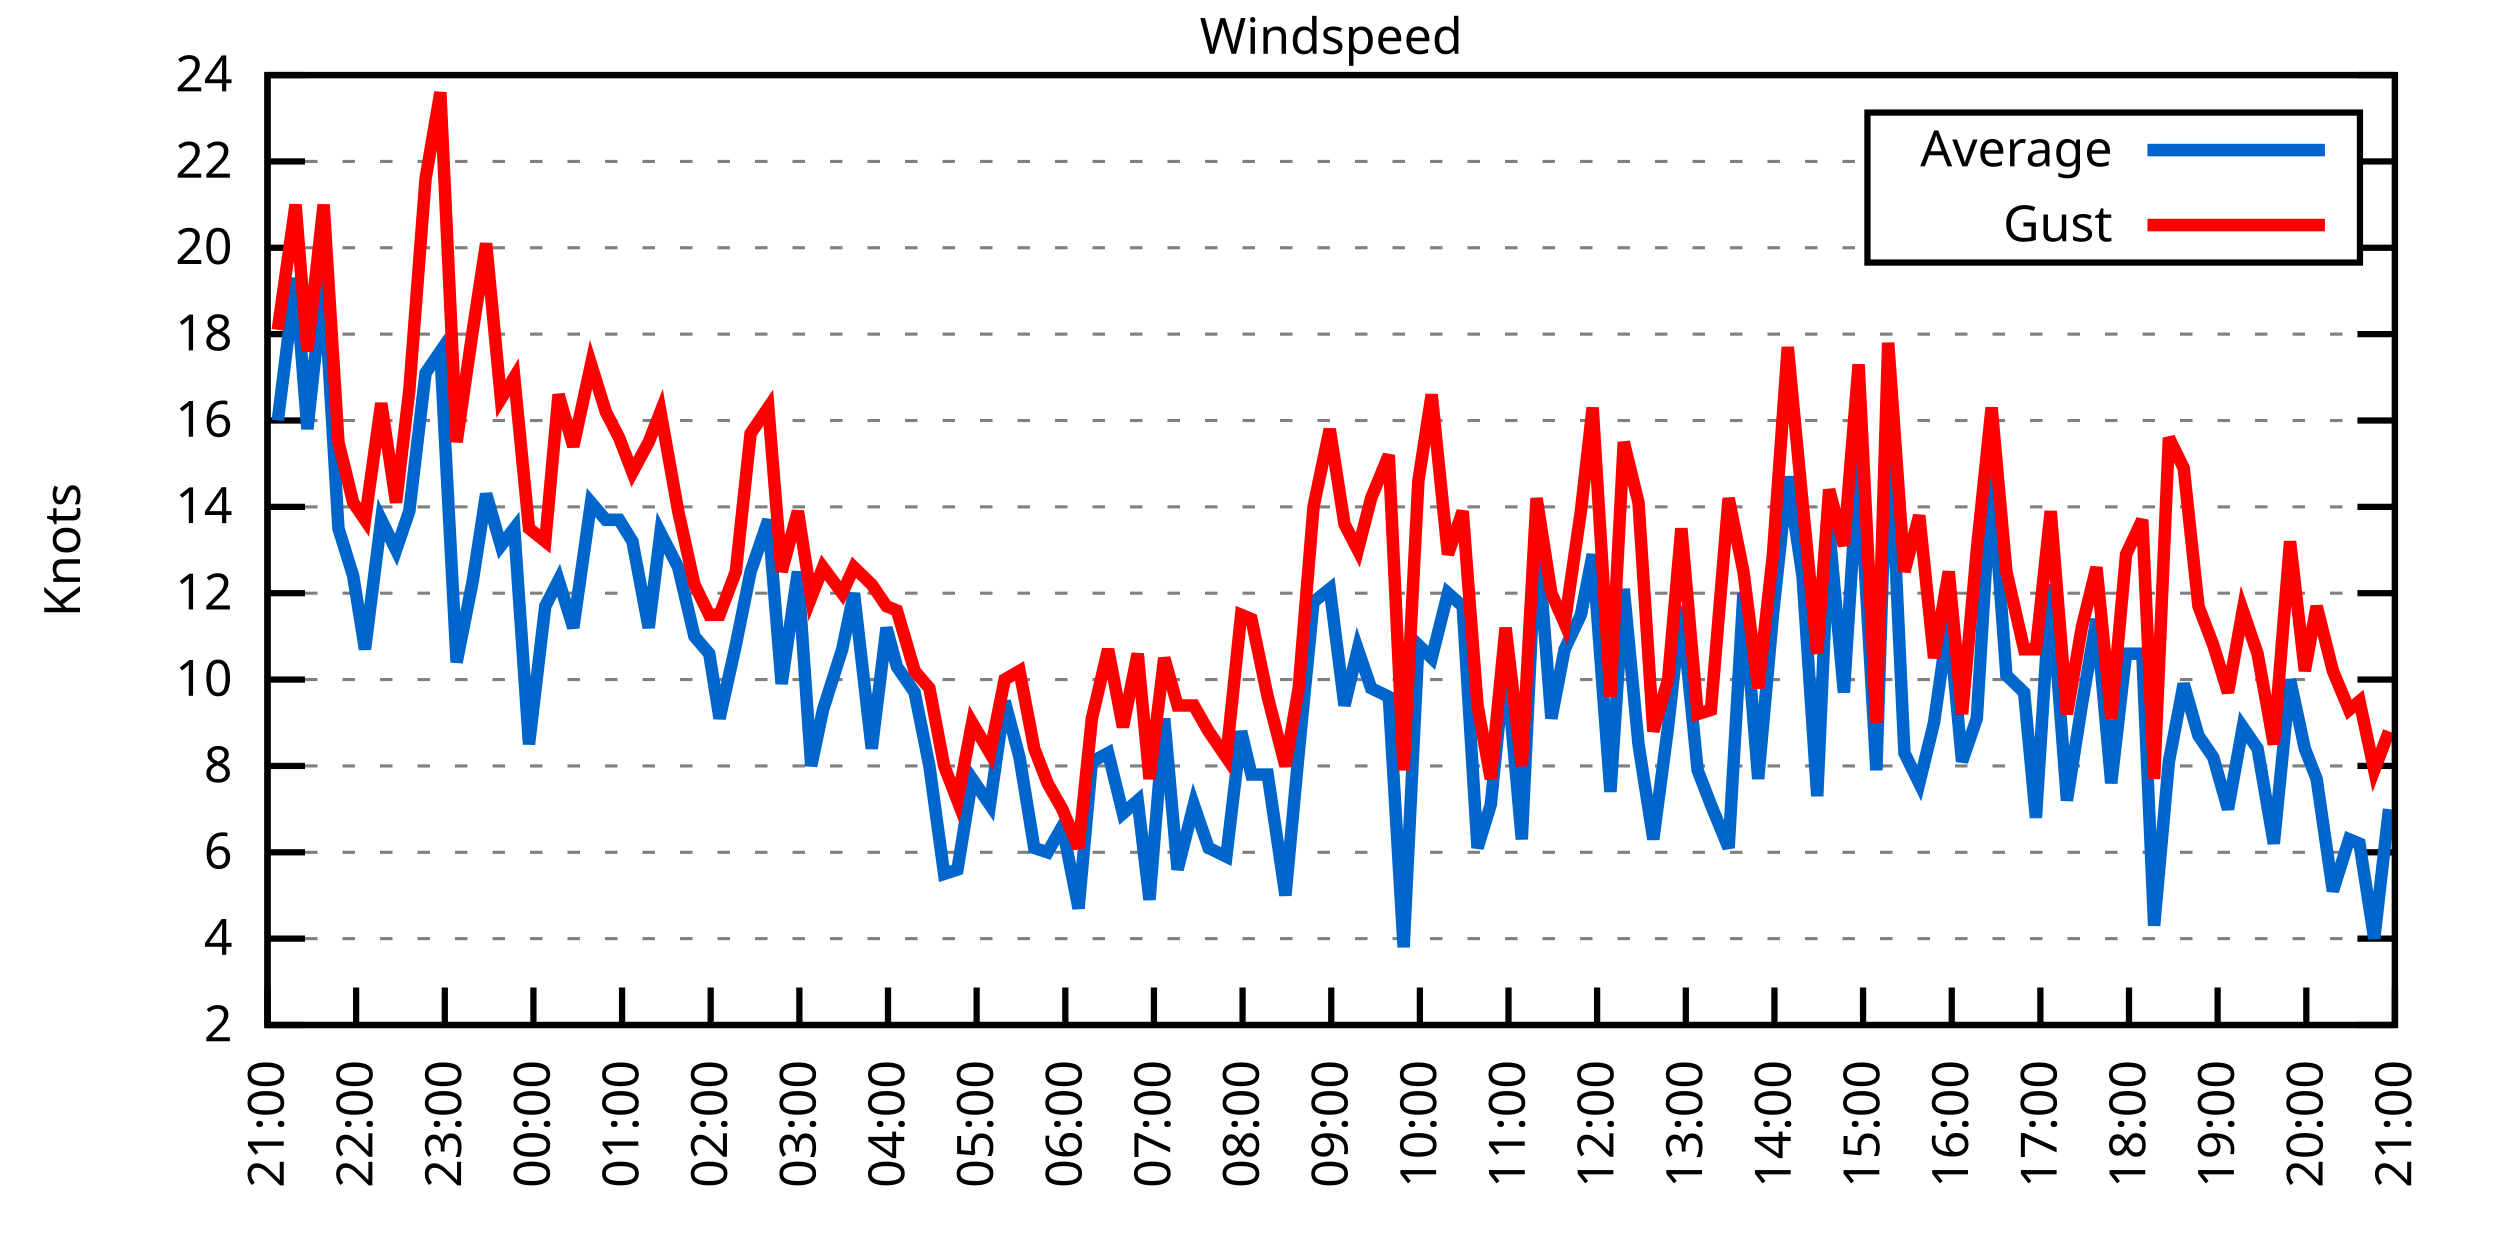
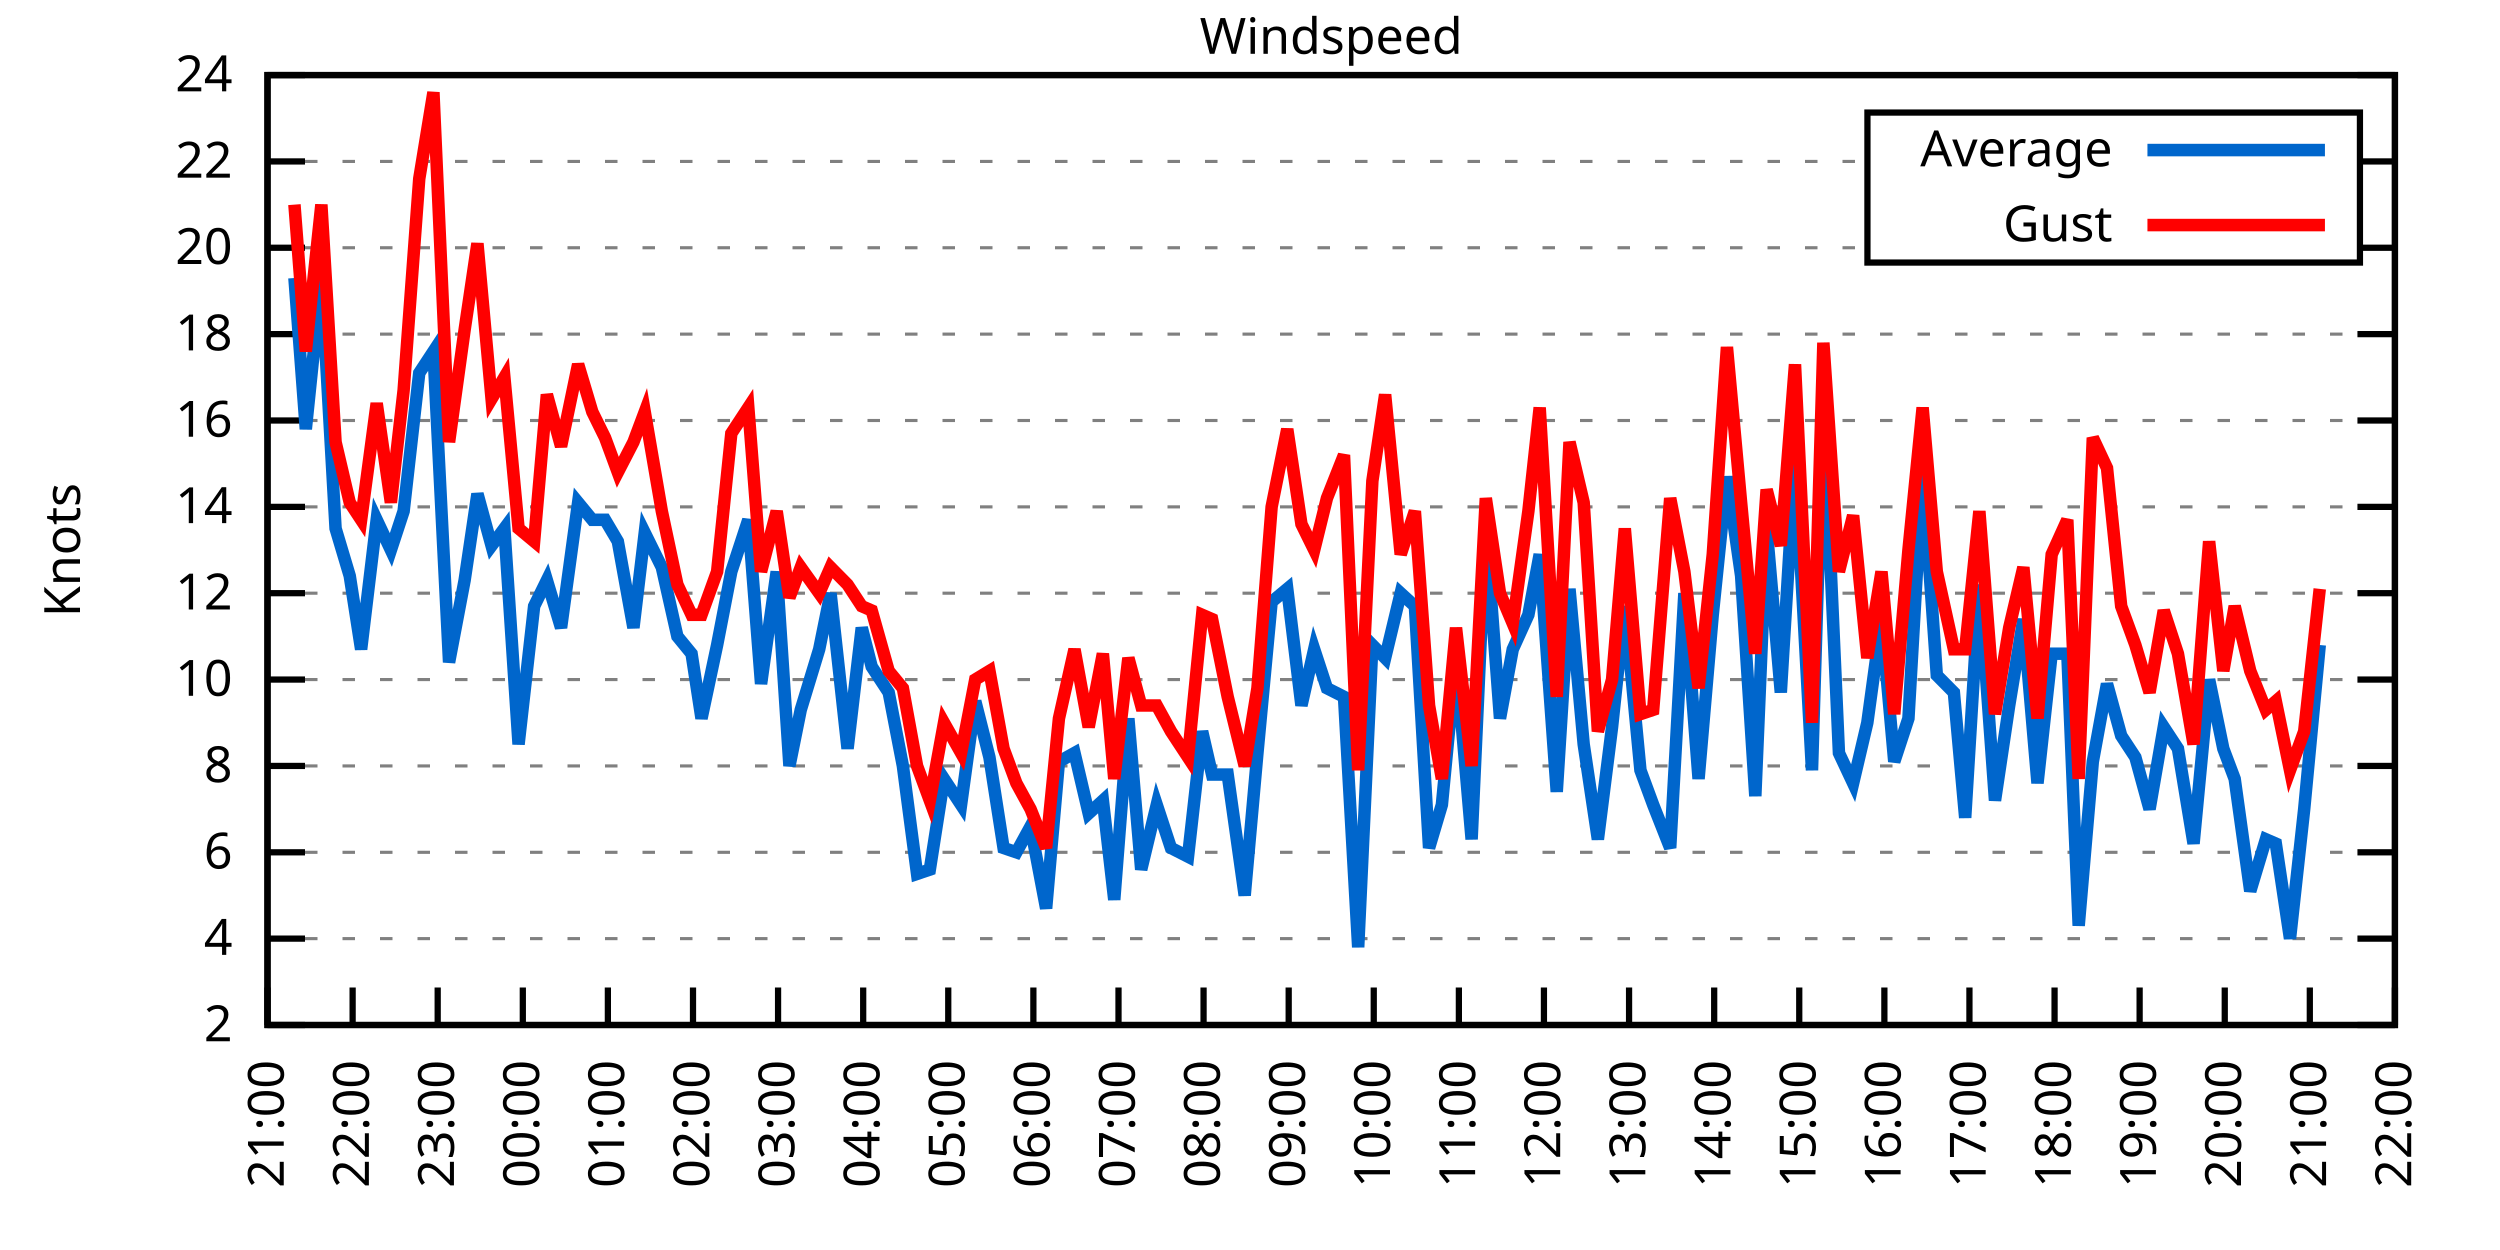
<svg xmlns="http://www.w3.org/2000/svg" xmlns:xlink="http://www.w3.org/1999/xlink" width="400" height="200" viewBox="0 0 400 200">
  <g id="gnuplot_canvas">
    <rect x="0" y="0" width="400" height="200" fill="none" />
    <defs>
      <circle id="gpDot" r="0.5" stroke-width="0.5" stroke="currentColor" />
      <path id="gpPt0" stroke-width="0.333" stroke="currentColor" d="M-1,0 h2 M0,-1 v2" />
      <path id="gpPt1" stroke-width="0.333" stroke="currentColor" d="M-1,-1 L1,1 M1,-1 L-1,1" />
      <path id="gpPt2" stroke-width="0.333" stroke="currentColor" d="M-1,0 L1,0 M0,-1 L0,1 M-1,-1 L1,1 M-1,1 L1,-1" />
      <rect id="gpPt3" stroke-width="0.333" stroke="currentColor" x="-1" y="-1" width="2" height="2" />
      <rect id="gpPt4" stroke-width="0.333" stroke="currentColor" fill="currentColor" x="-1" y="-1" width="2" height="2" />
      <circle id="gpPt5" stroke-width="0.333" stroke="currentColor" cx="0" cy="0" r="1" />
      <use xlink:href="#gpPt5" id="gpPt6" fill="currentColor" stroke="none" />
      <path id="gpPt7" stroke-width="0.333" stroke="currentColor" d="M0,-1.33 L-1.33,0.67 L1.33,0.67 z" />
      <use xlink:href="#gpPt7" id="gpPt8" fill="currentColor" stroke="none" />
      <use xlink:href="#gpPt7" id="gpPt9" stroke="currentColor" transform="rotate(180)" />
      <use xlink:href="#gpPt9" id="gpPt10" fill="currentColor" stroke="none" />
      <use xlink:href="#gpPt3" id="gpPt11" stroke="currentColor" transform="rotate(45)" />
      <use xlink:href="#gpPt11" id="gpPt12" fill="currentColor" stroke="none" />
      <path id="gpPt13" stroke-width="0.333" stroke="currentColor" d="M0,1.330 L1.265,0.411 L0.782,-1.067 L-0.782,-1.076 L-1.265,0.411 z" />
      <use xlink:href="#gpPt13" id="gpPt14" fill="currentColor" stroke="none" />
      <filter id="textbox" filterUnits="objectBoundingBox" x="0" y="0" height="1" width="1">
        <feFlood flood-color="white" flood-opacity="1" result="bgnd" />
        <feComposite in="SourceGraphic" in2="bgnd" operator="atop" />
      </filter>
      <filter id="greybox" filterUnits="objectBoundingBox" x="0" y="0" height="1" width="1">
        <feFlood flood-color="lightgrey" flood-opacity="1" result="grey" />
        <feComposite in="SourceGraphic" in2="grey" operator="atop" />
      </filter>
    </defs>
    <g fill="none" color="white" stroke="currentColor" stroke-width="1.00" stroke-linecap="butt" stroke-linejoin="miter">
</g>
    <g fill="none" color="black" stroke="currentColor" stroke-width="1.00" stroke-linecap="butt" stroke-linejoin="miter">
      <g stroke="none" shape-rendering="crispEdges">
        <polygon fill="rgb(255, 255, 255)" points="42.80,164.00 383.18,164.00 383.18,12.02 42.80,12.02 " />
      </g>
    </g>
    <g fill="none" color="black" stroke="currentColor" stroke-width="1.00" stroke-linecap="butt" stroke-linejoin="miter">
</g>
    <g fill="none" color="black" stroke="black" stroke-width="0.50" stroke-linecap="butt" stroke-linejoin="miter">
</g>
    <g fill="none" color="gray" stroke="currentColor" stroke-width="0.50" stroke-linecap="butt" stroke-linejoin="miter">
      <path stroke="gray" stroke-dasharray="2,4" class="gridline" d="M42.80,164.00 L383.19,164.00  " />
    </g>
    <g fill="none" color="gray" stroke="gray" stroke-width="1.00" stroke-linecap="butt" stroke-linejoin="miter">
</g>
    <g fill="none" color="black" stroke="currentColor" stroke-width="1.00" stroke-linecap="butt" stroke-linejoin="miter">
      <path stroke="black" d="M42.80,164.00 L48.80,164.00 M383.19,164.00 L377.19,164.00  " />
      <g transform="translate(37.20,166.60)" stroke="none" fill="black" font-family="Sans" font-size="8.00" text-anchor="end">
        <text>
          <tspan font-family="Sans"> 2</tspan>
        </text>
      </g>
    </g>
    <g fill="none" color="black" stroke="currentColor" stroke-width="1.00" stroke-linecap="butt" stroke-linejoin="miter">
</g>
    <g fill="none" color="black" stroke="black" stroke-width="0.50" stroke-linecap="butt" stroke-linejoin="miter">
</g>
    <g fill="none" color="gray" stroke="currentColor" stroke-width="0.50" stroke-linecap="butt" stroke-linejoin="miter">
      <path stroke="gray" stroke-dasharray="2,4" class="gridline" d="M42.80,150.18 L383.19,150.18  " />
    </g>
    <g fill="none" color="gray" stroke="gray" stroke-width="1.00" stroke-linecap="butt" stroke-linejoin="miter">
</g>
    <g fill="none" color="black" stroke="currentColor" stroke-width="1.00" stroke-linecap="butt" stroke-linejoin="miter">
      <path stroke="black" d="M42.80,150.18 L48.80,150.18 M383.19,150.18 L377.19,150.18  " />
      <g transform="translate(37.20,152.78)" stroke="none" fill="black" font-family="Sans" font-size="8.00" text-anchor="end">
        <text>
          <tspan font-family="Sans"> 4</tspan>
        </text>
      </g>
    </g>
    <g fill="none" color="black" stroke="currentColor" stroke-width="1.00" stroke-linecap="butt" stroke-linejoin="miter">
</g>
    <g fill="none" color="black" stroke="black" stroke-width="0.50" stroke-linecap="butt" stroke-linejoin="miter">
</g>
    <g fill="none" color="gray" stroke="currentColor" stroke-width="0.50" stroke-linecap="butt" stroke-linejoin="miter">
      <path stroke="gray" stroke-dasharray="2,4" class="gridline" d="M42.80,136.37 L383.19,136.37  " />
    </g>
    <g fill="none" color="gray" stroke="gray" stroke-width="1.00" stroke-linecap="butt" stroke-linejoin="miter">
</g>
    <g fill="none" color="black" stroke="currentColor" stroke-width="1.00" stroke-linecap="butt" stroke-linejoin="miter">
      <path stroke="black" d="M42.80,136.37 L48.80,136.37 M383.19,136.37 L377.19,136.37  " />
      <g transform="translate(37.20,138.97)" stroke="none" fill="black" font-family="Sans" font-size="8.00" text-anchor="end">
        <text>
          <tspan font-family="Sans"> 6</tspan>
        </text>
      </g>
    </g>
    <g fill="none" color="black" stroke="currentColor" stroke-width="1.00" stroke-linecap="butt" stroke-linejoin="miter">
</g>
    <g fill="none" color="black" stroke="black" stroke-width="0.50" stroke-linecap="butt" stroke-linejoin="miter">
</g>
    <g fill="none" color="gray" stroke="currentColor" stroke-width="0.50" stroke-linecap="butt" stroke-linejoin="miter">
      <path stroke="gray" stroke-dasharray="2,4" class="gridline" d="M42.80,122.55 L383.19,122.55  " />
    </g>
    <g fill="none" color="gray" stroke="gray" stroke-width="1.00" stroke-linecap="butt" stroke-linejoin="miter">
</g>
    <g fill="none" color="black" stroke="currentColor" stroke-width="1.00" stroke-linecap="butt" stroke-linejoin="miter">
      <path stroke="black" d="M42.80,122.55 L48.80,122.55 M383.19,122.55 L377.19,122.55  " />
      <g transform="translate(37.20,125.15)" stroke="none" fill="black" font-family="Sans" font-size="8.00" text-anchor="end">
        <text>
          <tspan font-family="Sans"> 8</tspan>
        </text>
      </g>
    </g>
    <g fill="none" color="black" stroke="currentColor" stroke-width="1.00" stroke-linecap="butt" stroke-linejoin="miter">
</g>
    <g fill="none" color="black" stroke="black" stroke-width="0.50" stroke-linecap="butt" stroke-linejoin="miter">
</g>
    <g fill="none" color="gray" stroke="currentColor" stroke-width="0.50" stroke-linecap="butt" stroke-linejoin="miter">
      <path stroke="gray" stroke-dasharray="2,4" class="gridline" d="M42.80,108.73 L383.19,108.73  " />
    </g>
    <g fill="none" color="gray" stroke="gray" stroke-width="1.00" stroke-linecap="butt" stroke-linejoin="miter">
</g>
    <g fill="none" color="black" stroke="currentColor" stroke-width="1.00" stroke-linecap="butt" stroke-linejoin="miter">
      <path stroke="black" d="M42.80,108.73 L48.80,108.73 M383.19,108.73 L377.19,108.73  " />
      <g transform="translate(37.20,111.33)" stroke="none" fill="black" font-family="Sans" font-size="8.00" text-anchor="end">
        <text>
          <tspan font-family="Sans"> 10</tspan>
        </text>
      </g>
    </g>
    <g fill="none" color="black" stroke="currentColor" stroke-width="1.00" stroke-linecap="butt" stroke-linejoin="miter">
</g>
    <g fill="none" color="black" stroke="black" stroke-width="0.50" stroke-linecap="butt" stroke-linejoin="miter">
</g>
    <g fill="none" color="gray" stroke="currentColor" stroke-width="0.50" stroke-linecap="butt" stroke-linejoin="miter">
      <path stroke="gray" stroke-dasharray="2,4" class="gridline" d="M42.80,94.91 L383.19,94.91  " />
    </g>
    <g fill="none" color="gray" stroke="gray" stroke-width="1.00" stroke-linecap="butt" stroke-linejoin="miter">
</g>
    <g fill="none" color="black" stroke="currentColor" stroke-width="1.00" stroke-linecap="butt" stroke-linejoin="miter">
      <path stroke="black" d="M42.80,94.91 L48.80,94.91 M383.19,94.91 L377.19,94.91  " />
      <g transform="translate(37.20,97.51)" stroke="none" fill="black" font-family="Sans" font-size="8.00" text-anchor="end">
        <text>
          <tspan font-family="Sans"> 12</tspan>
        </text>
      </g>
    </g>
    <g fill="none" color="black" stroke="currentColor" stroke-width="1.00" stroke-linecap="butt" stroke-linejoin="miter">
</g>
    <g fill="none" color="black" stroke="black" stroke-width="0.50" stroke-linecap="butt" stroke-linejoin="miter">
</g>
    <g fill="none" color="gray" stroke="currentColor" stroke-width="0.50" stroke-linecap="butt" stroke-linejoin="miter">
      <path stroke="gray" stroke-dasharray="2,4" class="gridline" d="M42.80,81.10 L383.19,81.10  " />
    </g>
    <g fill="none" color="gray" stroke="gray" stroke-width="1.00" stroke-linecap="butt" stroke-linejoin="miter">
</g>
    <g fill="none" color="black" stroke="currentColor" stroke-width="1.00" stroke-linecap="butt" stroke-linejoin="miter">
      <path stroke="black" d="M42.80,81.10 L48.80,81.10 M383.19,81.10 L377.19,81.10  " />
      <g transform="translate(37.20,83.70)" stroke="none" fill="black" font-family="Sans" font-size="8.00" text-anchor="end">
        <text>
          <tspan font-family="Sans"> 14</tspan>
        </text>
      </g>
    </g>
    <g fill="none" color="black" stroke="currentColor" stroke-width="1.00" stroke-linecap="butt" stroke-linejoin="miter">
</g>
    <g fill="none" color="black" stroke="black" stroke-width="0.50" stroke-linecap="butt" stroke-linejoin="miter">
</g>
    <g fill="none" color="gray" stroke="currentColor" stroke-width="0.50" stroke-linecap="butt" stroke-linejoin="miter">
      <path stroke="gray" stroke-dasharray="2,4" class="gridline" d="M42.80,67.28 L383.19,67.28  " />
    </g>
    <g fill="none" color="gray" stroke="gray" stroke-width="1.00" stroke-linecap="butt" stroke-linejoin="miter">
</g>
    <g fill="none" color="black" stroke="currentColor" stroke-width="1.00" stroke-linecap="butt" stroke-linejoin="miter">
      <path stroke="black" d="M42.80,67.28 L48.80,67.28 M383.19,67.28 L377.19,67.28  " />
      <g transform="translate(37.20,69.88)" stroke="none" fill="black" font-family="Sans" font-size="8.00" text-anchor="end">
        <text>
          <tspan font-family="Sans"> 16</tspan>
        </text>
      </g>
    </g>
    <g fill="none" color="black" stroke="currentColor" stroke-width="1.00" stroke-linecap="butt" stroke-linejoin="miter">
</g>
    <g fill="none" color="black" stroke="black" stroke-width="0.50" stroke-linecap="butt" stroke-linejoin="miter">
</g>
    <g fill="none" color="gray" stroke="currentColor" stroke-width="0.50" stroke-linecap="butt" stroke-linejoin="miter">
      <path stroke="gray" stroke-dasharray="2,4" class="gridline" d="M42.80,53.46 L383.19,53.46  " />
    </g>
    <g fill="none" color="gray" stroke="gray" stroke-width="1.00" stroke-linecap="butt" stroke-linejoin="miter">
</g>
    <g fill="none" color="black" stroke="currentColor" stroke-width="1.00" stroke-linecap="butt" stroke-linejoin="miter">
      <path stroke="black" d="M42.80,53.46 L48.80,53.46 M383.19,53.46 L377.19,53.46  " />
      <g transform="translate(37.20,56.06)" stroke="none" fill="black" font-family="Sans" font-size="8.00" text-anchor="end">
        <text>
          <tspan font-family="Sans"> 18</tspan>
        </text>
      </g>
    </g>
    <g fill="none" color="black" stroke="currentColor" stroke-width="1.00" stroke-linecap="butt" stroke-linejoin="miter">
</g>
    <g fill="none" color="black" stroke="black" stroke-width="0.50" stroke-linecap="butt" stroke-linejoin="miter">
</g>
    <g fill="none" color="gray" stroke="currentColor" stroke-width="0.50" stroke-linecap="butt" stroke-linejoin="miter">
      <path stroke="gray" stroke-dasharray="2,4" class="gridline" d="M42.80,39.64 L298.79,39.64 M377.59,39.64 L383.19,39.64  " />
    </g>
    <g fill="none" color="gray" stroke="gray" stroke-width="1.00" stroke-linecap="butt" stroke-linejoin="miter">
</g>
    <g fill="none" color="black" stroke="currentColor" stroke-width="1.00" stroke-linecap="butt" stroke-linejoin="miter">
      <path stroke="black" d="M42.80,39.64 L48.80,39.64 M383.19,39.64 L377.19,39.64  " />
      <g transform="translate(37.20,42.24)" stroke="none" fill="black" font-family="Sans" font-size="8.00" text-anchor="end">
        <text>
          <tspan font-family="Sans"> 20</tspan>
        </text>
      </g>
    </g>
    <g fill="none" color="black" stroke="currentColor" stroke-width="1.00" stroke-linecap="butt" stroke-linejoin="miter">
</g>
    <g fill="none" color="black" stroke="black" stroke-width="0.50" stroke-linecap="butt" stroke-linejoin="miter">
</g>
    <g fill="none" color="gray" stroke="currentColor" stroke-width="0.50" stroke-linecap="butt" stroke-linejoin="miter">
      <path stroke="gray" stroke-dasharray="2,4" class="gridline" d="M42.80,25.83 L298.79,25.83 M377.59,25.83 L383.19,25.83  " />
    </g>
    <g fill="none" color="gray" stroke="gray" stroke-width="1.00" stroke-linecap="butt" stroke-linejoin="miter">
</g>
    <g fill="none" color="black" stroke="currentColor" stroke-width="1.00" stroke-linecap="butt" stroke-linejoin="miter">
      <path stroke="black" d="M42.80,25.83 L48.80,25.83 M383.19,25.83 L377.19,25.83  " />
      <g transform="translate(37.20,28.43)" stroke="none" fill="black" font-family="Sans" font-size="8.00" text-anchor="end">
        <text>
          <tspan font-family="Sans"> 22</tspan>
        </text>
      </g>
    </g>
    <g fill="none" color="black" stroke="currentColor" stroke-width="1.00" stroke-linecap="butt" stroke-linejoin="miter">
</g>
    <g fill="none" color="black" stroke="black" stroke-width="0.50" stroke-linecap="butt" stroke-linejoin="miter">
</g>
    <g fill="none" color="gray" stroke="currentColor" stroke-width="0.50" stroke-linecap="butt" stroke-linejoin="miter">
      <path stroke="gray" stroke-dasharray="2,4" class="gridline" d="M42.80,12.01 L383.19,12.01  " />
    </g>
    <g fill="none" color="gray" stroke="gray" stroke-width="1.00" stroke-linecap="butt" stroke-linejoin="miter">
</g>
    <g fill="none" color="black" stroke="currentColor" stroke-width="1.00" stroke-linecap="butt" stroke-linejoin="miter">
      <path stroke="black" d="M42.80,12.01 L48.80,12.01 M383.19,12.01 L377.19,12.01  " />
      <g transform="translate(37.20,14.61)" stroke="none" fill="black" font-family="Sans" font-size="8.00" text-anchor="end">
        <text>
          <tspan font-family="Sans"> 24</tspan>
        </text>
      </g>
    </g>
    <g fill="none" color="black" stroke="currentColor" stroke-width="1.00" stroke-linecap="butt" stroke-linejoin="miter">
      <path stroke="black" d="M42.80,164.00 L42.80,158.00  " />
      <g transform="translate(45.40,169.60) rotate(270.00)" stroke="none" fill="black" font-family="Sans" font-size="8.00" text-anchor="end">
        <text>
          <tspan font-family="Sans">21:00</tspan>
        </text>
      </g>
    </g>
    <g fill="none" color="black" stroke="currentColor" stroke-width="1.00" stroke-linecap="butt" stroke-linejoin="miter">
-       <path stroke="black" d="M56.98,164.00 L56.98,158.00  " />
-       <g transform="translate(59.58,169.60) rotate(270.00)" stroke="none" fill="black" font-family="Sans" font-size="8.00" text-anchor="end">
+       <path stroke="black" d="M56.42,164.00 L56.42,158.00  " />
+       <g transform="translate(59.02,169.60) rotate(270.00)" stroke="none" fill="black" font-family="Sans" font-size="8.00" text-anchor="end">
        <text>
          <tspan font-family="Sans">22:00</tspan>
        </text>
      </g>
    </g>
    <g fill="none" color="black" stroke="currentColor" stroke-width="1.00" stroke-linecap="butt" stroke-linejoin="miter">
-       <path stroke="black" d="M71.17,164.00 L71.17,158.00  " />
-       <g transform="translate(73.77,169.60) rotate(270.00)" stroke="none" fill="black" font-family="Sans" font-size="8.00" text-anchor="end">
+       <path stroke="black" d="M70.03,164.00 L70.03,158.00  " />
+       <g transform="translate(72.63,169.60) rotate(270.00)" stroke="none" fill="black" font-family="Sans" font-size="8.00" text-anchor="end">
        <text>
          <tspan font-family="Sans">23:00</tspan>
        </text>
      </g>
    </g>
    <g fill="none" color="black" stroke="currentColor" stroke-width="1.00" stroke-linecap="butt" stroke-linejoin="miter">
-       <path stroke="black" d="M85.35,164.00 L85.35,158.00  " />
-       <g transform="translate(87.95,169.60) rotate(270.00)" stroke="none" fill="black" font-family="Sans" font-size="8.00" text-anchor="end">
+       <path stroke="black" d="M83.65,164.00 L83.65,158.00  " />
+       <g transform="translate(86.25,169.60) rotate(270.00)" stroke="none" fill="black" font-family="Sans" font-size="8.00" text-anchor="end">
        <text>
          <tspan font-family="Sans">00:00</tspan>
        </text>
      </g>
    </g>
    <g fill="none" color="black" stroke="currentColor" stroke-width="1.00" stroke-linecap="butt" stroke-linejoin="miter">
-       <path stroke="black" d="M99.53,164.00 L99.53,158.00  " />
-       <g transform="translate(102.13,169.60) rotate(270.00)" stroke="none" fill="black" font-family="Sans" font-size="8.00" text-anchor="end">
+       <path stroke="black" d="M97.26,164.00 L97.26,158.00  " />
+       <g transform="translate(99.86,169.60) rotate(270.00)" stroke="none" fill="black" font-family="Sans" font-size="8.00" text-anchor="end">
        <text>
          <tspan font-family="Sans">01:00</tspan>
        </text>
      </g>
    </g>
    <g fill="none" color="black" stroke="currentColor" stroke-width="1.00" stroke-linecap="butt" stroke-linejoin="miter">
-       <path stroke="black" d="M113.71,164.00 L113.71,158.00  " />
-       <g transform="translate(116.31,169.60) rotate(270.00)" stroke="none" fill="black" font-family="Sans" font-size="8.00" text-anchor="end">
+       <path stroke="black" d="M110.88,164.00 L110.88,158.00  " />
+       <g transform="translate(113.48,169.60) rotate(270.00)" stroke="none" fill="black" font-family="Sans" font-size="8.00" text-anchor="end">
        <text>
          <tspan font-family="Sans">02:00</tspan>
        </text>
      </g>
    </g>
    <g fill="none" color="black" stroke="currentColor" stroke-width="1.00" stroke-linecap="butt" stroke-linejoin="miter">
-       <path stroke="black" d="M127.90,164.00 L127.90,158.00  " />
-       <g transform="translate(130.50,169.60) rotate(270.00)" stroke="none" fill="black" font-family="Sans" font-size="8.00" text-anchor="end">
+       <path stroke="black" d="M124.49,164.00 L124.49,158.00  " />
+       <g transform="translate(127.09,169.60) rotate(270.00)" stroke="none" fill="black" font-family="Sans" font-size="8.00" text-anchor="end">
        <text>
          <tspan font-family="Sans">03:00</tspan>
        </text>
      </g>
    </g>
    <g fill="none" color="black" stroke="currentColor" stroke-width="1.00" stroke-linecap="butt" stroke-linejoin="miter">
-       <path stroke="black" d="M142.08,164.00 L142.08,158.00  " />
-       <g transform="translate(144.68,169.60) rotate(270.00)" stroke="none" fill="black" font-family="Sans" font-size="8.00" text-anchor="end">
+       <path stroke="black" d="M138.11,164.00 L138.11,158.00  " />
+       <g transform="translate(140.71,169.60) rotate(270.00)" stroke="none" fill="black" font-family="Sans" font-size="8.00" text-anchor="end">
        <text>
          <tspan font-family="Sans">04:00</tspan>
        </text>
      </g>
    </g>
    <g fill="none" color="black" stroke="currentColor" stroke-width="1.00" stroke-linecap="butt" stroke-linejoin="miter">
-       <path stroke="black" d="M156.26,164.00 L156.26,158.00  " />
-       <g transform="translate(158.86,169.60) rotate(270.00)" stroke="none" fill="black" font-family="Sans" font-size="8.00" text-anchor="end">
+       <path stroke="black" d="M151.72,164.00 L151.72,158.00  " />
+       <g transform="translate(154.32,169.60) rotate(270.00)" stroke="none" fill="black" font-family="Sans" font-size="8.00" text-anchor="end">
        <text>
          <tspan font-family="Sans">05:00</tspan>
        </text>
      </g>
    </g>
    <g fill="none" color="black" stroke="currentColor" stroke-width="1.00" stroke-linecap="butt" stroke-linejoin="miter">
-       <path stroke="black" d="M170.45,164.00 L170.45,158.00  " />
-       <g transform="translate(173.05,169.60) rotate(270.00)" stroke="none" fill="black" font-family="Sans" font-size="8.00" text-anchor="end">
+       <path stroke="black" d="M165.34,164.00 L165.34,158.00  " />
+       <g transform="translate(167.94,169.60) rotate(270.00)" stroke="none" fill="black" font-family="Sans" font-size="8.00" text-anchor="end">
        <text>
          <tspan font-family="Sans">06:00</tspan>
        </text>
      </g>
    </g>
    <g fill="none" color="black" stroke="currentColor" stroke-width="1.00" stroke-linecap="butt" stroke-linejoin="miter">
-       <path stroke="black" d="M184.63,164.00 L184.63,158.00  " />
-       <g transform="translate(187.23,169.60) rotate(270.00)" stroke="none" fill="black" font-family="Sans" font-size="8.00" text-anchor="end">
+       <path stroke="black" d="M178.96,164.00 L178.96,158.00  " />
+       <g transform="translate(181.56,169.60) rotate(270.00)" stroke="none" fill="black" font-family="Sans" font-size="8.00" text-anchor="end">
        <text>
          <tspan font-family="Sans">07:00</tspan>
        </text>
      </g>
    </g>
    <g fill="none" color="black" stroke="currentColor" stroke-width="1.00" stroke-linecap="butt" stroke-linejoin="miter">
-       <path stroke="black" d="M198.81,164.00 L198.81,158.00  " />
-       <g transform="translate(201.41,169.60) rotate(270.00)" stroke="none" fill="black" font-family="Sans" font-size="8.00" text-anchor="end">
+       <path stroke="black" d="M192.57,164.00 L192.57,158.00  " />
+       <g transform="translate(195.17,169.60) rotate(270.00)" stroke="none" fill="black" font-family="Sans" font-size="8.00" text-anchor="end">
        <text>
          <tspan font-family="Sans">08:00</tspan>
        </text>
      </g>
    </g>
    <g fill="none" color="black" stroke="currentColor" stroke-width="1.00" stroke-linecap="butt" stroke-linejoin="miter">
-       <path stroke="black" d="M213.00,164.00 L213.00,158.00  " />
-       <g transform="translate(215.60,169.60) rotate(270.00)" stroke="none" fill="black" font-family="Sans" font-size="8.00" text-anchor="end">
+       <path stroke="black" d="M206.19,164.00 L206.19,158.00  " />
+       <g transform="translate(208.79,169.60) rotate(270.00)" stroke="none" fill="black" font-family="Sans" font-size="8.00" text-anchor="end">
        <text>
          <tspan font-family="Sans">09:00</tspan>
        </text>
      </g>
    </g>
    <g fill="none" color="black" stroke="currentColor" stroke-width="1.00" stroke-linecap="butt" stroke-linejoin="miter">
-       <path stroke="black" d="M227.18,164.00 L227.18,158.00  " />
-       <g transform="translate(229.78,169.60) rotate(270.00)" stroke="none" fill="black" font-family="Sans" font-size="8.00" text-anchor="end">
+       <path stroke="black" d="M219.80,164.00 L219.80,158.00  " />
+       <g transform="translate(222.40,169.60) rotate(270.00)" stroke="none" fill="black" font-family="Sans" font-size="8.00" text-anchor="end">
        <text>
          <tspan font-family="Sans">10:00</tspan>
        </text>
      </g>
    </g>
    <g fill="none" color="black" stroke="currentColor" stroke-width="1.00" stroke-linecap="butt" stroke-linejoin="miter">
-       <path stroke="black" d="M241.36,164.00 L241.36,158.00  " />
-       <g transform="translate(243.96,169.60) rotate(270.00)" stroke="none" fill="black" font-family="Sans" font-size="8.00" text-anchor="end">
+       <path stroke="black" d="M233.42,164.00 L233.42,158.00  " />
+       <g transform="translate(236.02,169.60) rotate(270.00)" stroke="none" fill="black" font-family="Sans" font-size="8.00" text-anchor="end">
        <text>
          <tspan font-family="Sans">11:00</tspan>
        </text>
      </g>
    </g>
    <g fill="none" color="black" stroke="currentColor" stroke-width="1.00" stroke-linecap="butt" stroke-linejoin="miter">
-       <path stroke="black" d="M255.54,164.00 L255.54,158.00  " />
-       <g transform="translate(258.14,169.60) rotate(270.00)" stroke="none" fill="black" font-family="Sans" font-size="8.00" text-anchor="end">
+       <path stroke="black" d="M247.03,164.00 L247.03,158.00  " />
+       <g transform="translate(249.63,169.60) rotate(270.00)" stroke="none" fill="black" font-family="Sans" font-size="8.00" text-anchor="end">
        <text>
          <tspan font-family="Sans">12:00</tspan>
        </text>
      </g>
    </g>
    <g fill="none" color="black" stroke="currentColor" stroke-width="1.00" stroke-linecap="butt" stroke-linejoin="miter">
-       <path stroke="black" d="M269.73,164.00 L269.73,158.00  " />
-       <g transform="translate(272.33,169.60) rotate(270.00)" stroke="none" fill="black" font-family="Sans" font-size="8.00" text-anchor="end">
+       <path stroke="black" d="M260.65,164.00 L260.65,158.00  " />
+       <g transform="translate(263.25,169.60) rotate(270.00)" stroke="none" fill="black" font-family="Sans" font-size="8.00" text-anchor="end">
        <text>
          <tspan font-family="Sans">13:00</tspan>
        </text>
      </g>
    </g>
    <g fill="none" color="black" stroke="currentColor" stroke-width="1.00" stroke-linecap="butt" stroke-linejoin="miter">
-       <path stroke="black" d="M283.91,164.00 L283.91,158.00  " />
-       <g transform="translate(286.51,169.60) rotate(270.00)" stroke="none" fill="black" font-family="Sans" font-size="8.00" text-anchor="end">
+       <path stroke="black" d="M274.27,164.00 L274.27,158.00  " />
+       <g transform="translate(276.87,169.60) rotate(270.00)" stroke="none" fill="black" font-family="Sans" font-size="8.00" text-anchor="end">
        <text>
          <tspan font-family="Sans">14:00</tspan>
        </text>
      </g>
    </g>
    <g fill="none" color="black" stroke="currentColor" stroke-width="1.00" stroke-linecap="butt" stroke-linejoin="miter">
-       <path stroke="black" d="M298.09,164.00 L298.09,158.00  " />
-       <g transform="translate(300.69,169.60) rotate(270.00)" stroke="none" fill="black" font-family="Sans" font-size="8.00" text-anchor="end">
+       <path stroke="black" d="M287.88,164.00 L287.88,158.00  " />
+       <g transform="translate(290.48,169.60) rotate(270.00)" stroke="none" fill="black" font-family="Sans" font-size="8.00" text-anchor="end">
        <text>
          <tspan font-family="Sans">15:00</tspan>
        </text>
      </g>
    </g>
    <g fill="none" color="black" stroke="currentColor" stroke-width="1.00" stroke-linecap="butt" stroke-linejoin="miter">
-       <path stroke="black" d="M312.28,164.00 L312.28,158.00  " />
-       <g transform="translate(314.88,169.60) rotate(270.00)" stroke="none" fill="black" font-family="Sans" font-size="8.00" text-anchor="end">
+       <path stroke="black" d="M301.50,164.00 L301.50,158.00  " />
+       <g transform="translate(304.10,169.60) rotate(270.00)" stroke="none" fill="black" font-family="Sans" font-size="8.00" text-anchor="end">
        <text>
          <tspan font-family="Sans">16:00</tspan>
        </text>
      </g>
    </g>
    <g fill="none" color="black" stroke="currentColor" stroke-width="1.00" stroke-linecap="butt" stroke-linejoin="miter">
-       <path stroke="black" d="M326.46,164.00 L326.46,158.00  " />
-       <g transform="translate(329.06,169.60) rotate(270.00)" stroke="none" fill="black" font-family="Sans" font-size="8.00" text-anchor="end">
+       <path stroke="black" d="M315.11,164.00 L315.11,158.00  " />
+       <g transform="translate(317.71,169.60) rotate(270.00)" stroke="none" fill="black" font-family="Sans" font-size="8.00" text-anchor="end">
        <text>
          <tspan font-family="Sans">17:00</tspan>
        </text>
      </g>
    </g>
    <g fill="none" color="black" stroke="currentColor" stroke-width="1.00" stroke-linecap="butt" stroke-linejoin="miter">
-       <path stroke="black" d="M340.64,164.00 L340.64,158.00  " />
-       <g transform="translate(343.24,169.60) rotate(270.00)" stroke="none" fill="black" font-family="Sans" font-size="8.00" text-anchor="end">
+       <path stroke="black" d="M328.73,164.00 L328.73,158.00  " />
+       <g transform="translate(331.33,169.60) rotate(270.00)" stroke="none" fill="black" font-family="Sans" font-size="8.00" text-anchor="end">
        <text>
          <tspan font-family="Sans">18:00</tspan>
        </text>
      </g>
    </g>
    <g fill="none" color="black" stroke="currentColor" stroke-width="1.00" stroke-linecap="butt" stroke-linejoin="miter">
-       <path stroke="black" d="M354.82,164.00 L354.82,158.00  " />
-       <g transform="translate(357.42,169.60) rotate(270.00)" stroke="none" fill="black" font-family="Sans" font-size="8.00" text-anchor="end">
+       <path stroke="black" d="M342.34,164.00 L342.34,158.00  " />
+       <g transform="translate(344.94,169.60) rotate(270.00)" stroke="none" fill="black" font-family="Sans" font-size="8.00" text-anchor="end">
        <text>
          <tspan font-family="Sans">19:00</tspan>
        </text>
      </g>
    </g>
    <g fill="none" color="black" stroke="currentColor" stroke-width="1.00" stroke-linecap="butt" stroke-linejoin="miter">
-       <path stroke="black" d="M369.01,164.00 L369.01,158.00  " />
-       <g transform="translate(371.61,169.60) rotate(270.00)" stroke="none" fill="black" font-family="Sans" font-size="8.00" text-anchor="end">
+       <path stroke="black" d="M355.96,164.00 L355.96,158.00  " />
+       <g transform="translate(358.56,169.60) rotate(270.00)" stroke="none" fill="black" font-family="Sans" font-size="8.00" text-anchor="end">
        <text>
          <tspan font-family="Sans">20:00</tspan>
+         </text>
+       </g>
+     </g>
+     <g fill="none" color="black" stroke="currentColor" stroke-width="1.00" stroke-linecap="butt" stroke-linejoin="miter">
+       <path stroke="black" d="M369.57,164.00 L369.57,158.00  " />
+       <g transform="translate(372.17,169.60) rotate(270.00)" stroke="none" fill="black" font-family="Sans" font-size="8.00" text-anchor="end">
+         <text>
+           <tspan font-family="Sans">21:00</tspan>
        </text>
      </g>
    </g>
    <g fill="none" color="black" stroke="currentColor" stroke-width="1.00" stroke-linecap="butt" stroke-linejoin="miter">
      <path stroke="black" d="M383.19,164.00 L383.19,158.00  " />
      <g transform="translate(385.79,169.60) rotate(270.00)" stroke="none" fill="black" font-family="Sans" font-size="8.00" text-anchor="end">
        <text>
-           <tspan font-family="Sans">21:00</tspan>
+           <tspan font-family="Sans">22:00</tspan>
        </text>
      </g>
    </g>
    <g fill="none" color="black" stroke="currentColor" stroke-width="1.00" stroke-linecap="butt" stroke-linejoin="miter">
</g>
    <g fill="none" color="black" stroke="currentColor" stroke-width="1.00" stroke-linecap="butt" stroke-linejoin="miter">
      <path stroke="black" d="M42.80,12.01 L42.80,164.00 L383.19,164.00 L383.19,12.01 L42.80,12.01 Z  " />
    </g>
    <g fill="none" color="black" stroke="currentColor" stroke-width="1.00" stroke-linecap="butt" stroke-linejoin="miter">
</g>
    <g fill="none" color="black" stroke="currentColor" stroke-width="1.00" stroke-linecap="butt" stroke-linejoin="miter">
      <path stroke="black" d="M298.79,42.01 L298.79,18.01 L377.59,18.01 L377.59,42.01 L298.79,42.01 Z  " />
    </g>
    <g id="Windspeed_plot_1">
      <g fill="none" color="white" stroke="black" stroke-width="2.00" stroke-linecap="butt" stroke-linejoin="miter">
</g>
      <g fill="none" color="black" stroke="currentColor" stroke-width="2.00" stroke-linecap="butt" stroke-linejoin="miter">
        <g transform="translate(337.99,26.61)" stroke="none" fill="black" font-family="Sans" font-size="8.00" text-anchor="end">
          <text>
            <tspan font-family="Sans">Average</tspan>
          </text>
        </g>
      </g>
      <g fill="none" color="black" stroke="currentColor" stroke-width="2.00" stroke-linecap="butt" stroke-linejoin="miter">
-         <path stroke="rgb(  0, 102, 204)" d="M343.59,24.01 L371.99,24.01 M44.45,67.28 L47.29,44.48 L49.18,68.66 L51.78,44.48 L54.15,84.55 L56.51,92.15   L58.40,103.89 L61.00,83.17 L63.37,88.00 L65.49,81.79 L68.09,59.68 L70.46,56.23 L73.06,105.97 L75.66,92.84   L77.78,79.02 L80.15,87.31 L82.28,84.55 L84.64,119.09 L87.24,96.99 L89.37,92.84 L91.73,100.44 L94.57,80.41   L96.93,83.17 L99.06,83.17 L101.19,86.62 L103.79,100.44 L105.68,85.24 L108.51,90.77 L111.11,101.82 L113.48,104.59   L115.13,114.95 L117.73,103.20 L120.10,91.46 L122.93,83.17 L125.06,109.42 L127.66,91.46 L129.79,122.55 L131.68,113.57   L134.75,103.89 L136.64,94.91 L139.48,119.78 L141.84,100.44 L143.50,106.66 L146.34,110.80 L148.70,122.55 L151.06,139.82   L153.19,139.13 L155.55,124.62 L158.39,128.77 L160.75,112.19 L163.12,121.17 L165.48,135.67 L167.61,136.37 L169.97,132.22   L172.57,145.35 L174.70,121.86 L177.30,120.48 L179.67,130.15 L182.03,128.08 L183.92,143.96 L186.28,114.95 L188.41,139.13   L191.01,128.77 L193.38,135.67 L196.21,137.06 L198.58,117.02 L200.23,123.93 L202.83,123.93 L205.67,143.27 L207.79,120.48   L210.16,96.30 L212.76,94.22 L215.12,112.88 L217.25,103.89 L219.38,110.11 L222.21,111.49 L224.58,151.56 L226.94,103.20   L229.07,105.28 L231.67,94.91 L234.03,96.99 L236.40,135.67 L238.52,128.77 L240.89,105.28 L243.49,134.29 L245.85,84.55   L248.22,114.95 L250.34,103.89 L252.94,98.37 L254.83,88.70 L257.67,126.69 L259.80,94.22 L262.16,119.09 L264.53,134.29   L266.89,116.33 L269.02,96.99 L271.62,123.24 L273.75,128.77 L276.58,135.67 L278.95,94.91 L281.31,124.62 L283.67,98.37   L286.04,76.26 L288.40,92.15 L290.76,127.38 L292.66,84.55 L295.02,110.80 L297.38,73.50 L300.22,123.24 L302.11,64.52   L304.71,120.48 L307.08,125.31 L309.44,115.64 L311.80,99.06 L313.93,121.86 L316.29,114.95 L318.66,75.57 L321.02,108.04   L323.86,110.80 L325.75,130.84 L328.11,93.53 L330.71,128.08 L333.08,112.88 L335.44,99.06 L337.80,125.31 L340.17,104.59   L342.77,104.59 L344.66,148.11 L347.02,121.86 L349.39,109.42 L351.75,117.71 L354.12,121.17 L356.48,129.46 L358.84,116.33   L361.21,119.78 L363.81,134.98 L366.41,108.73 L368.77,119.78 L370.66,124.62 L373.26,142.58 L375.86,134.29 L377.52,134.98   L379.88,150.18 L382.24,129.46  " />
+         <path stroke="rgb(  0, 102, 204)" d="M343.59,24.01 L371.99,24.01 M47.11,44.48 L48.93,68.66 L51.42,44.48 L53.69,84.55 L55.96,92.15 L57.78,103.89   L60.27,83.17 L62.54,88.00 L64.58,81.79 L67.08,59.68 L69.35,56.23 L71.85,105.97 L74.34,92.84 L76.39,79.02   L78.65,87.31 L80.70,84.55 L82.97,119.09 L85.46,96.99 L87.50,92.84 L89.77,100.44 L92.50,80.41 L94.77,83.17   L96.81,83.17 L98.85,86.62 L101.35,100.44 L103.16,85.24 L105.89,90.77 L108.38,101.82 L110.65,104.59 L112.24,114.95   L114.74,103.20 L117.01,91.46 L119.73,83.17 L121.77,109.42 L124.27,91.46 L126.31,122.55 L128.12,113.57 L131.07,103.89   L132.89,94.91 L135.61,119.78 L137.88,100.44 L139.47,106.66 L142.19,110.80 L144.46,122.55 L146.73,139.82 L148.77,139.13   L151.04,124.62 L153.77,128.77 L156.04,112.19 L158.31,121.17 L160.57,135.67 L162.62,136.37 L164.89,132.22 L167.38,145.35   L169.43,121.86 L171.92,120.48 L174.19,130.15 L176.46,128.08 L178.28,143.96 L180.54,114.95 L182.59,139.13 L185.08,128.77   L187.35,135.67 L190.08,137.06 L192.34,117.02 L193.93,123.93 L196.43,123.93 L199.15,143.27 L201.19,120.48 L203.46,96.30   L205.96,94.22 L208.23,112.88 L210.27,103.89 L212.31,110.11 L215.04,111.49 L217.31,151.56 L219.58,103.20 L221.62,105.28   L224.11,94.91 L226.38,96.99 L228.65,135.67 L230.70,128.77 L232.96,105.28 L235.46,134.29 L237.73,84.55 L240.00,114.95   L242.04,103.89 L244.54,98.37 L246.35,88.70 L249.08,126.69 L251.12,94.22 L253.39,119.09 L255.66,134.29 L257.93,116.33   L259.97,96.99 L262.47,123.24 L264.51,128.77 L267.23,135.67 L269.50,94.91 L271.77,124.62 L274.04,98.37 L276.31,76.26   L278.58,92.15 L280.85,127.38 L282.66,84.55 L284.93,110.80 L287.20,73.50 L289.92,123.24 L291.74,64.52 L294.23,120.48   L296.50,125.31 L298.77,115.64 L301.04,99.06 L303.08,121.86 L305.35,114.95 L307.62,75.57 L309.89,108.04 L312.62,110.80   L314.43,130.84 L316.70,93.53 L319.20,128.08 L321.47,112.88 L323.74,99.06 L326.00,125.31 L328.27,104.59 L330.77,104.59   L332.59,148.11 L334.85,121.86 L337.12,109.42 L339.39,117.71 L341.66,121.17 L343.93,129.46 L346.20,116.33 L348.47,119.78   L350.97,134.98 L353.46,108.73 L355.73,119.78 L357.55,124.62 L360.04,142.58 L362.54,134.29 L364.13,134.98 L366.40,150.18   L368.67,129.46 L371.16,103.20  " />
      </g>
    </g>
    <g id="Windspeed_plot_2">
      <g fill="none" color="black" stroke="currentColor" stroke-width="2.00" stroke-linecap="butt" stroke-linejoin="miter">
        <g transform="translate(337.99,38.61)" stroke="none" fill="black" font-family="Sans" font-size="8.00" text-anchor="end">
          <text>
            <tspan font-family="Sans">Gust</tspan>
          </text>
        </g>
      </g>
      <g fill="none" color="black" stroke="currentColor" stroke-width="2.00" stroke-linecap="butt" stroke-linejoin="miter">
-         <path stroke="rgb(255,   0,   0)" d="M343.59,36.01 L371.99,36.01 M44.45,52.77 L47.29,32.74 L49.18,56.23 L51.78,32.74 L54.15,70.73 L56.51,80.41   L58.40,83.17 L61.00,64.52 L63.37,80.41 L65.49,62.44 L68.09,28.59 L70.46,14.77 L73.06,70.73 L75.66,52.77   L77.78,38.95 L80.15,63.82 L82.28,60.37 L84.64,84.55 L87.24,86.62 L89.37,63.13 L91.73,71.42 L94.57,58.30   L96.93,65.90 L99.06,70.04 L101.19,75.57 L103.79,70.73 L105.68,65.90 L108.51,81.79 L111.11,93.53 L113.48,98.37   L115.13,98.37 L117.73,91.46 L120.10,69.35 L122.93,65.21 L125.06,91.46 L127.66,81.79 L129.79,95.60 L131.68,90.77   L134.75,94.91 L136.64,90.77 L139.48,93.53 L141.84,96.99 L143.50,97.68 L146.34,107.35 L148.70,110.11 L151.06,122.55   L153.19,128.08 L155.55,115.64 L158.39,120.48 L160.75,108.73 L163.12,107.35 L165.48,119.78 L167.61,125.31 L169.97,129.46   L172.57,135.67 L174.70,114.95 L177.30,103.89 L179.67,116.33 L182.03,104.59 L183.92,124.62 L186.28,105.28 L188.41,112.88   L191.01,112.88 L193.38,117.02 L196.21,121.17 L198.58,98.37 L200.23,99.06 L202.83,111.49 L205.67,122.55 L207.79,110.11   L210.16,81.10 L212.76,68.66 L215.12,83.86 L217.25,88.00 L219.38,79.71 L222.21,72.81 L224.58,123.24 L226.94,76.95   L229.07,63.13 L231.67,88.70 L234.03,81.79 L236.40,112.88 L238.52,124.62 L240.89,100.44 L243.49,122.55 L245.85,79.71   L248.22,94.91 L250.34,99.75 L252.94,81.79 L254.83,65.21 L257.67,111.49 L259.80,70.73 L262.16,80.41 L264.53,117.02   L266.89,108.73 L269.02,84.55 L271.62,114.26 L273.75,113.57 L276.58,79.71 L278.95,91.46 L281.31,110.11 L283.67,88.70   L286.04,55.53 L288.40,80.41 L290.76,104.59 L292.66,78.33 L295.02,87.31 L297.38,58.30 L300.22,115.64 L302.11,54.84   L304.71,91.46 L307.08,82.48 L309.44,105.28 L311.80,91.46 L313.93,114.26 L316.29,88.00 L318.66,65.21 L321.02,91.46   L323.86,103.89 L325.75,103.89 L328.11,81.79 L330.71,114.26 L333.08,100.44 L335.44,90.77 L337.80,114.95 L340.17,88.70   L342.77,83.17 L344.66,124.62 L347.02,70.04 L349.39,74.88 L351.75,96.99 L354.12,103.20 L356.48,110.80 L358.84,97.68   L361.21,104.59 L363.81,119.09 L366.41,86.62 L368.77,107.35 L370.66,96.99 L373.26,107.35 L375.86,113.57 L377.52,112.19   L379.88,123.24 L382.24,117.02  " />
+         <path stroke="rgb(255,   0,   0)" d="M343.59,36.01 L371.99,36.01 M47.11,32.74 L48.93,56.23 L51.42,32.74 L53.69,70.73 L55.96,80.41 L57.78,83.17   L60.27,64.52 L62.54,80.41 L64.58,62.44 L67.08,28.59 L69.35,14.77 L71.85,70.73 L74.34,52.77 L76.39,38.95   L78.65,63.82 L80.70,60.37 L82.97,84.55 L85.46,86.62 L87.50,63.13 L89.77,71.42 L92.50,58.30 L94.77,65.90   L96.81,70.04 L98.85,75.57 L101.35,70.73 L103.16,65.90 L105.89,81.79 L108.38,93.53 L110.65,98.37 L112.24,98.37   L114.74,91.46 L117.01,69.35 L119.73,65.21 L121.77,91.46 L124.27,81.79 L126.31,95.60 L128.12,90.77 L131.07,94.91   L132.89,90.77 L135.61,93.53 L137.88,96.99 L139.47,97.68 L142.19,107.35 L144.46,110.11 L146.73,122.55 L148.77,128.08   L151.04,115.64 L153.77,120.48 L156.04,108.73 L158.31,107.35 L160.57,119.78 L162.62,125.31 L164.89,129.46 L167.38,135.67   L169.43,114.95 L171.92,103.89 L174.19,116.33 L176.46,104.59 L178.28,124.62 L180.54,105.28 L182.59,112.88 L185.08,112.88   L187.35,117.02 L190.08,121.17 L192.34,98.37 L193.93,99.06 L196.43,111.49 L199.15,122.55 L201.19,110.11 L203.46,81.10   L205.96,68.66 L208.23,83.86 L210.27,88.00 L212.31,79.71 L215.04,72.81 L217.31,123.24 L219.58,76.95 L221.62,63.13   L224.11,88.70 L226.38,81.79 L228.65,112.88 L230.70,124.62 L232.96,100.44 L235.46,122.55 L237.73,79.71 L240.00,94.91   L242.04,99.75 L244.54,81.79 L246.35,65.21 L249.08,111.49 L251.12,70.73 L253.39,80.41 L255.66,117.02 L257.93,108.73   L259.97,84.55 L262.47,114.26 L264.51,113.57 L267.23,79.71 L269.50,91.46 L271.77,110.11 L274.04,88.70 L276.31,55.53   L278.58,80.41 L280.85,104.59 L282.66,78.33 L284.93,87.31 L287.20,58.30 L289.92,115.64 L291.74,54.84 L294.23,91.46   L296.50,82.48 L298.77,105.28 L301.04,91.46 L303.08,114.26 L305.35,88.00 L307.62,65.21 L309.89,91.46 L312.62,103.89   L314.43,103.89 L316.70,81.79 L319.20,114.26 L321.47,100.44 L323.74,90.77 L326.00,114.95 L328.27,88.70 L330.77,83.17   L332.59,124.62 L334.85,70.04 L337.12,74.88 L339.39,96.99 L341.66,103.20 L343.93,110.80 L346.20,97.68 L348.47,104.59   L350.97,119.09 L353.46,86.62 L355.73,107.35 L357.55,96.99 L360.04,107.35 L362.54,113.57 L364.13,112.19 L366.40,123.24   L368.67,117.02 L371.16,94.22  " />
      </g>
    </g>
    <g fill="none" color="black" stroke="currentColor" stroke-width="2.00" stroke-linecap="butt" stroke-linejoin="miter">
</g>
    <g fill="none" color="black" stroke="black" stroke-width="1.00" stroke-linecap="butt" stroke-linejoin="miter">
</g>
    <g fill="none" color="black" stroke="currentColor" stroke-width="1.00" stroke-linecap="butt" stroke-linejoin="miter">
      <path stroke="black" d="M42.80,12.01 L42.80,164.00 L383.19,164.00 L383.19,12.01 L42.80,12.01 Z  " />
      <g transform="translate(12.80,88.01) rotate(270.00)" stroke="none" fill="black" font-family="Sans" font-size="8.00" text-anchor="middle">
        <text>
          <tspan font-family="Sans">Knots</tspan>
        </text>
      </g>
    </g>
    <g fill="none" color="black" stroke="currentColor" stroke-width="1.00" stroke-linecap="butt" stroke-linejoin="miter">
</g>
    <g fill="none" color="black" stroke="currentColor" stroke-width="1.00" stroke-linecap="butt" stroke-linejoin="miter">
      <g transform="translate(212.99,8.61)" stroke="none" fill="black" font-family="Sans" font-size="8.00" text-anchor="middle">
        <text>
          <tspan font-family="Sans">Windspeed</tspan>
        </text>
      </g>
    </g>
    <g fill="none" color="black" stroke="currentColor" stroke-width="1.00" stroke-linecap="butt" stroke-linejoin="miter">
</g>
  </g>
</svg>
